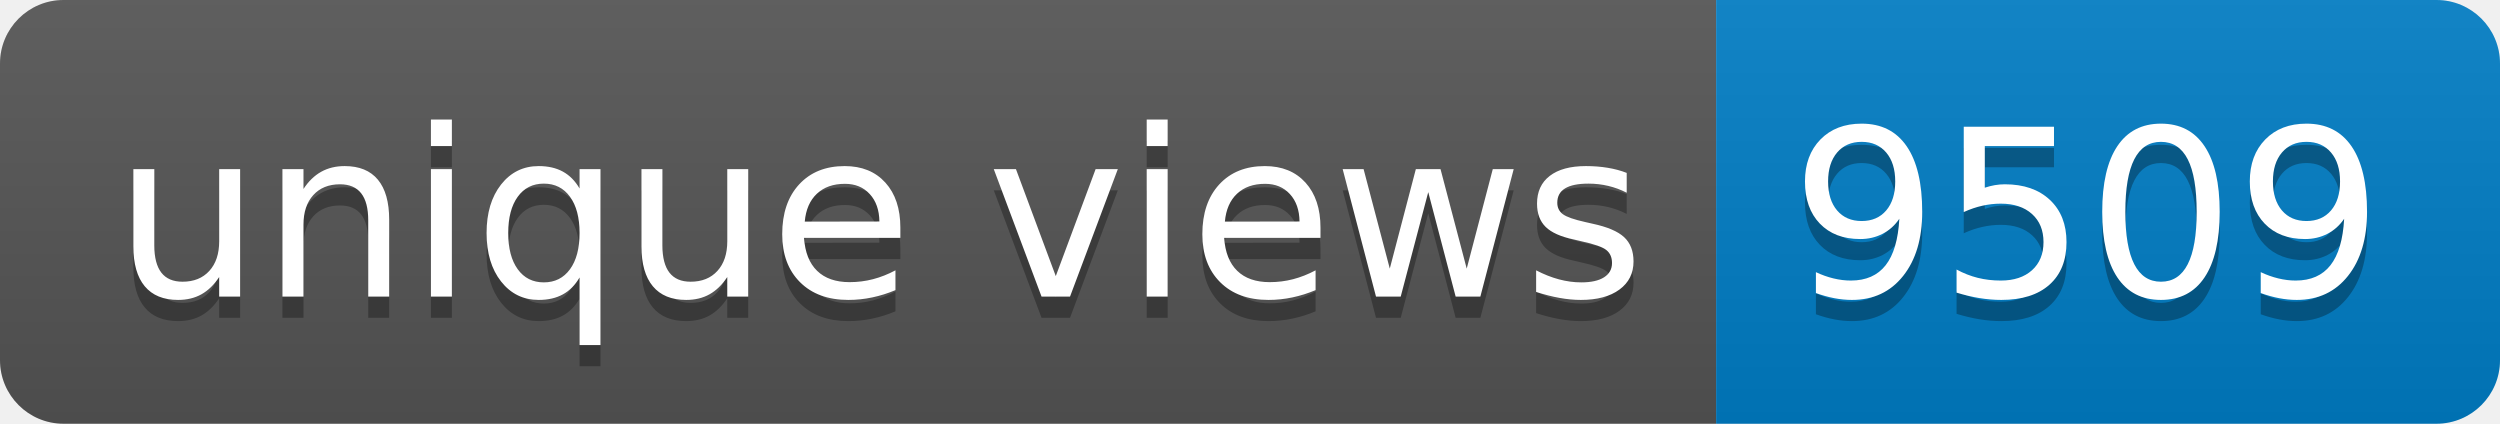
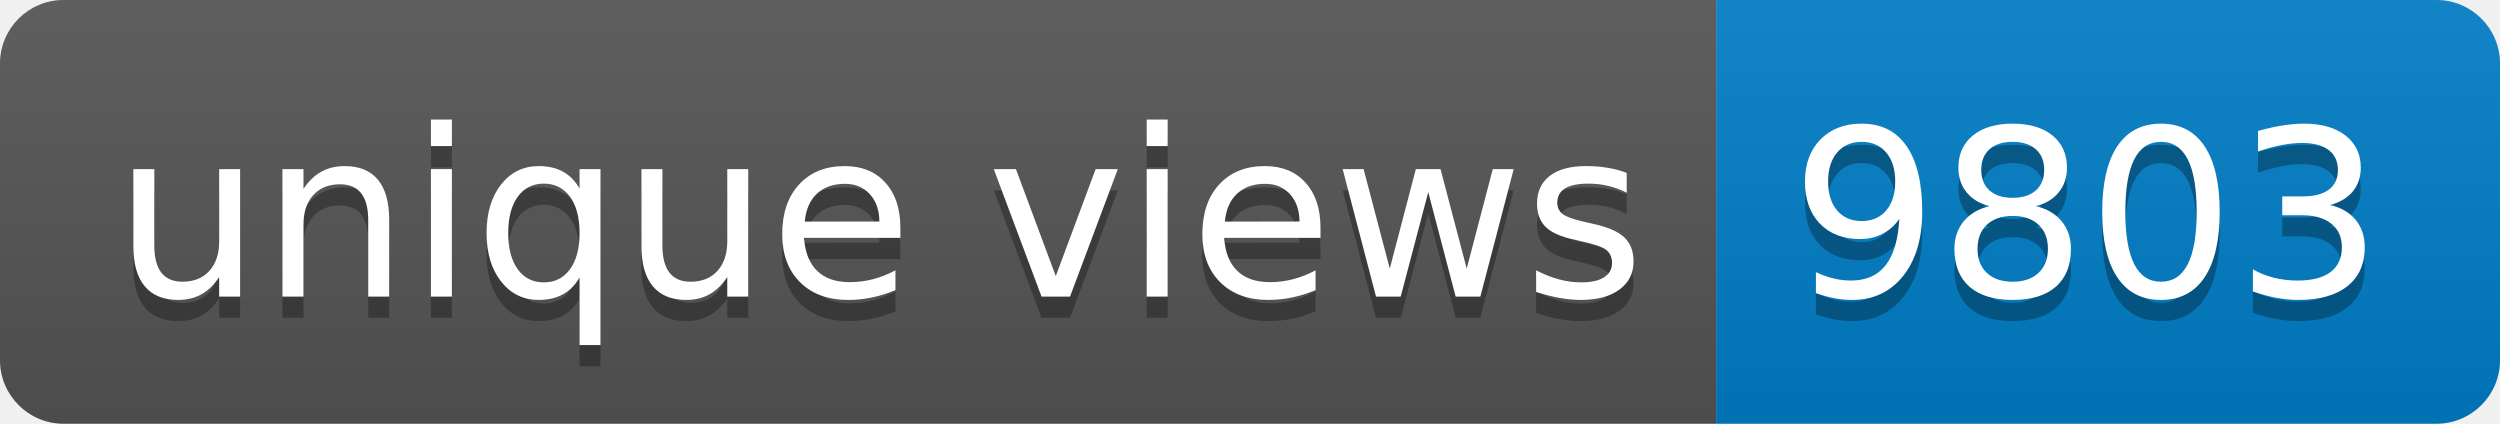
- <svg xmlns="http://www.w3.org/2000/svg" width="118" height="20" role="img" aria-label="unique views: 9509">
+ <svg xmlns="http://www.w3.org/2000/svg" width="118" height="20" role="img" aria-label="unique views: 9803">
  <linearGradient id="s" x2="0" y2="100%">
    <stop offset="0" stop-color="#bbb" stop-opacity=".1" />
    <stop offset="1" stop-opacity=".1" />
  </linearGradient>
  <clipPath id="r">
    <rect width="118" height="20" rx="3" fill="#fff" />
  </clipPath>
  <g clip-path="url(#r)">
    <rect width="81" height="20" fill="#555" />
    <rect x="81" width="37" height="20" fill="#007ec6" />
    <rect width="118" height="20" fill="url(#s)" />
  </g>
  <g fill="#fff" text-anchor="middle" font-family="Verdana,Geneva,DejaVu Sans,sans-serif" text-rendering="geometricPrecision" font-size="110">
    <text aria-hidden="true" x="415" y="150" fill="#010101" fill-opacity=".3" transform="scale(.1)" textLength="710">unique views</text>
    <text x="415" y="140" transform="scale(.1)" fill="#fff" textLength="710">unique views</text>
-     <text aria-hidden="true" x="985" y="150" fill="#010101" fill-opacity=".3" transform="scale(.1)" textLength="270">9509</text>
-     <text x="985" y="140" transform="scale(.1)" fill="#fff" textLength="270">9509</text>
+     <text aria-hidden="true" x="985" y="150" fill="#010101" fill-opacity=".3" transform="scale(.1)" textLength="270">9803</text>
+     <text x="985" y="140" transform="scale(.1)" fill="#fff" textLength="270">9803</text>
  </g>
</svg>
